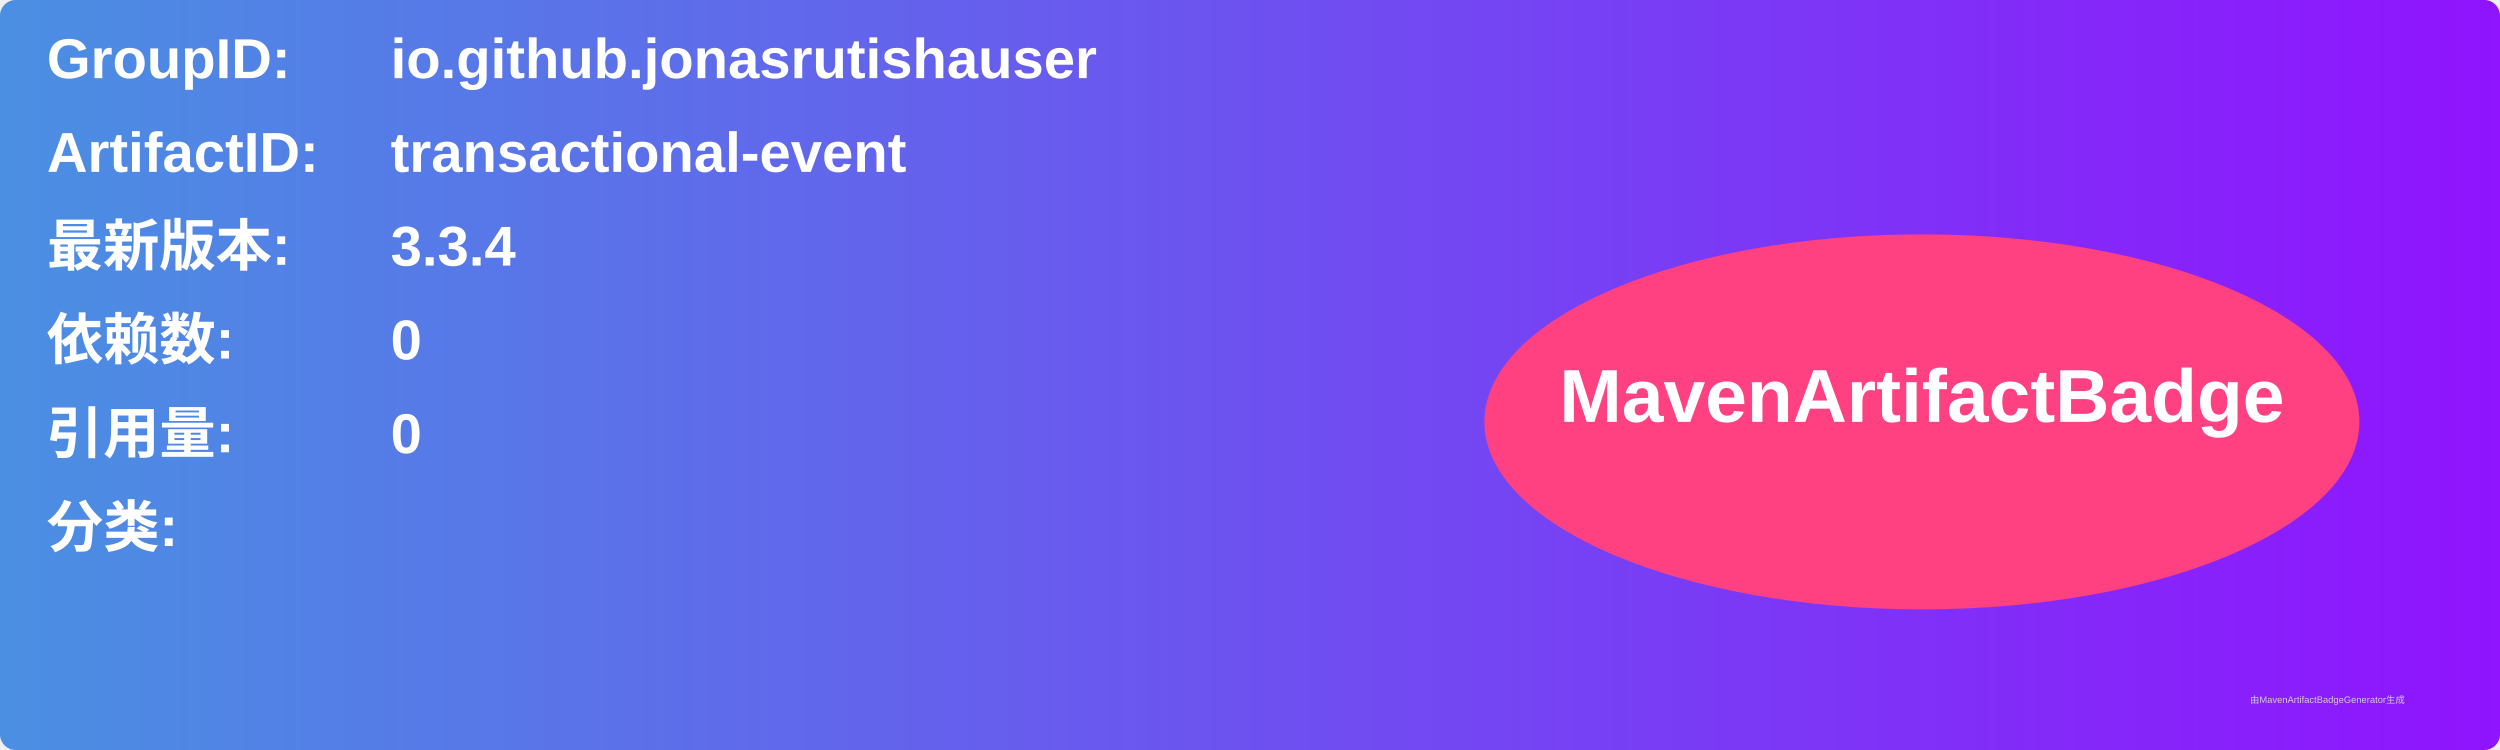
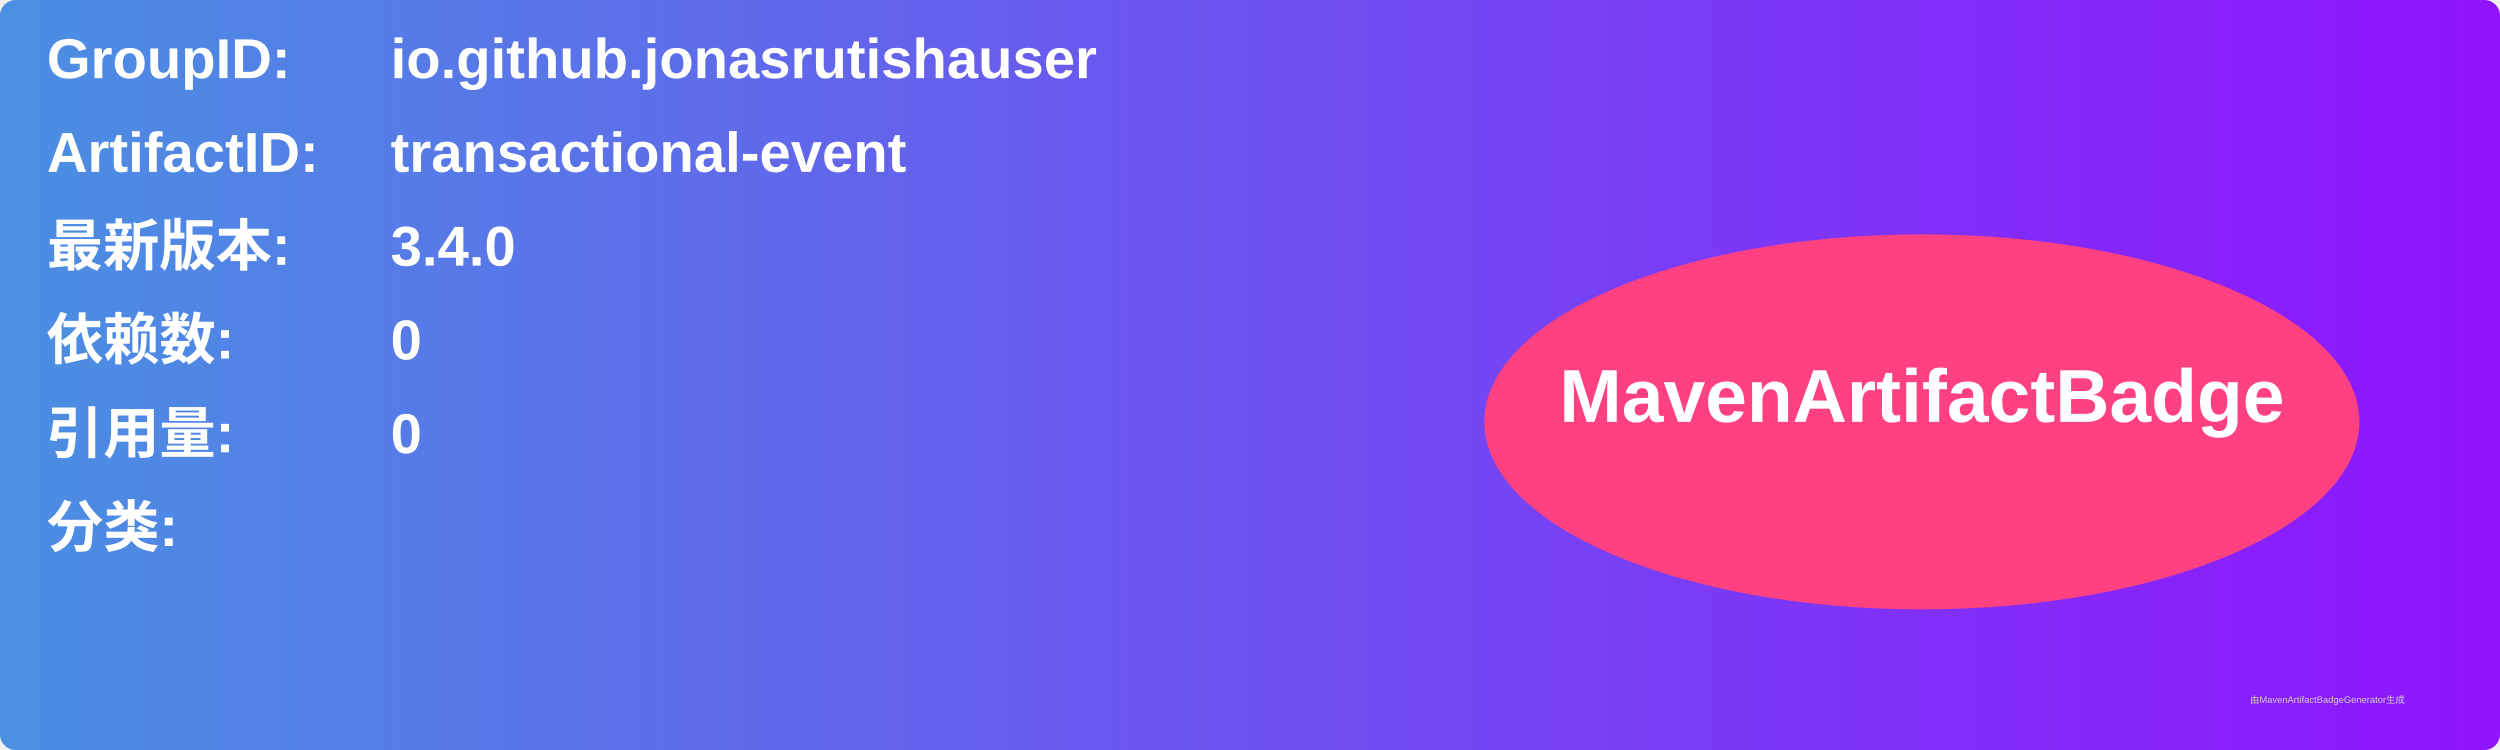
<svg xmlns="http://www.w3.org/2000/svg" width="800" height="240" viewBox="0 0 800 240">
  <linearGradient id="grad" x1="0%" y1="0%" x2="100%" y2="0%">
    <stop offset="0%" stop-color="#4a90e2" />
    <stop offset="100%" stop-color="#9013fe" />
  </linearGradient>
  <rect width="100%" height="100%" rx="5" ry="5" fill="url(#grad)" />
  <g transform="translate(15, 15)">
    <text x="0" y="10" font-family="Arial" font-size="18" fill="white" font-weight="bold" width="260">GroupID:</text>
    <text x="110" y="10" font-family="Arial" font-size="18" fill="white" font-weight="bold" width="460">io.github.jonasrutishauser</text>
    <text x="0" y="40" font-family="Arial" font-size="18" fill="white" font-weight="bold" width="260">ArtifactID:</text>
    <text x="110" y="40" font-family="Arial" font-size="18" fill="white" font-weight="bold" width="460">transactional-event</text>
    <text x="0" y="70" font-family="Arial" font-size="18" fill="white" font-weight="bold">最新版本:</text>
    <text x="110" y="70" font-family="Arial" font-size="18" fill="white" font-weight="bold">
-       <tspan font-weight="bold">3.3.4</tspan>
+       <tspan font-weight="bold">3.4.0</tspan>
    </text>
    <text x="0" y="100" font-family="Arial" font-size="18" fill="white" font-weight="bold">依赖数: </text>
    <text x="110" y="100" font-family="Arial" font-size="18" fill="white">
      <tspan font-weight="bold">0</tspan>
    </text>
    <text x="0" y="130" font-family="Arial" font-size="18" fill="white" font-weight="bold">引用量: </text>
    <text x="110" y="130" font-family="Arial" font-size="18" fill="white">
      <tspan font-weight="bold">0</tspan>
    </text>
    <text x="0" y="160" font-family="Arial" font-size="18" fill="white" font-weight="bold">分类:</text>
    <text x="10" y="190" font-family="Arial" font-size="10" fill="white">
      <tspan font-weight="bold" />
    </text>
    <ellipse cx="600" cy="120" rx="140" ry="60" fill="#ff4081" />
    <text x="600" y="120" text-anchor="middle" font-family="Arial" font-size="24" fill="white" font-weight="bold">MavenArtifactBadge</text>
  </g>
  <text x="720" y="225" font-family="Arial" font-size="3" fill="#d0d0d0">由MavenArtifactBadgeGenerator生成</text>
</svg>
